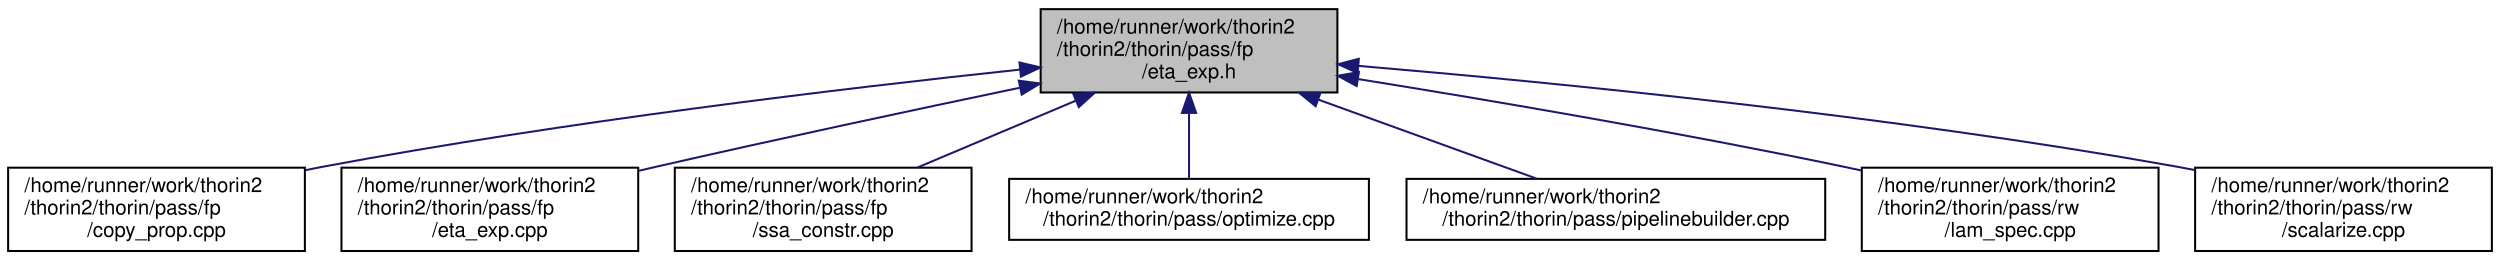
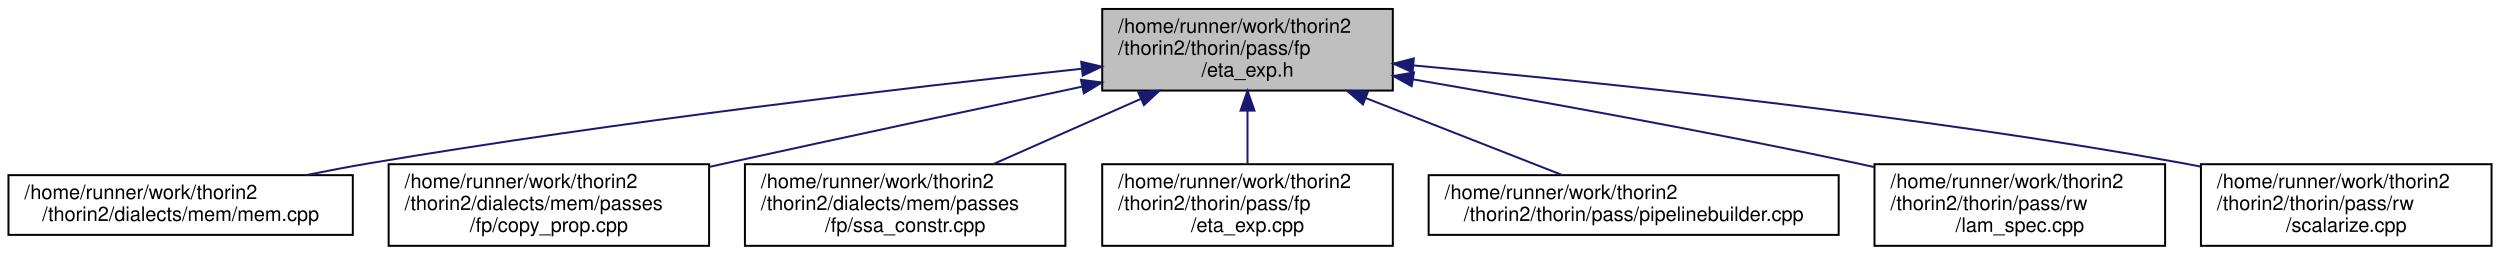
- <svg xmlns="http://www.w3.org/2000/svg" xmlns:xlink="http://www.w3.org/1999/xlink" width="1230pt" height="128pt" viewBox="0.00 0.00 1230.00 128.00">
+ <svg xmlns="http://www.w3.org/2000/svg" xmlns:xlink="http://www.w3.org/1999/xlink" width="1256pt" height="128pt" viewBox="0.00 0.00 1255.50 128.00">
  <g id="graph0" class="graph" transform="scale(1 1) rotate(0) translate(4 124)">
    <g id="node1" class="node">
      <g id="a_node1">
        <a xlink:title=" ">
-           <polygon fill="#bfbfbf" stroke="black" points="508,-78.5 508,-119.5 654,-119.5 654,-78.5 508,-78.5" />
-           <text text-anchor="start" x="516" y="-107.5" font-family="Helvetica,sans-Serif" font-size="10.00">/home/runner/work/thorin2</text>
-           <text text-anchor="start" x="516" y="-96.5" font-family="Helvetica,sans-Serif" font-size="10.00">/thorin2/thorin/pass/fp</text>
-           <text text-anchor="middle" x="581" y="-85.5" font-family="Helvetica,sans-Serif" font-size="10.00">/eta_exp.h</text>
+           <polygon fill="#bfbfbf" stroke="black" points="549.5,-78.5 549.5,-119.5 695.5,-119.5 695.5,-78.5 549.5,-78.5" />
+           <text text-anchor="start" x="557.5" y="-107.5" font-family="Helvetica,sans-Serif" font-size="10.00">/home/runner/work/thorin2</text>
+           <text text-anchor="start" x="557.5" y="-96.5" font-family="Helvetica,sans-Serif" font-size="10.00">/thorin2/thorin/pass/fp</text>
+           <text text-anchor="middle" x="622.5" y="-85.5" font-family="Helvetica,sans-Serif" font-size="10.00">/eta_exp.h</text>
        </a>
      </g>
    </g>
    <g id="node2" class="node">
      <g id="a_node2">
-         <a xlink:href="copy__prop_8cpp.html" target="_top" xlink:title=" ">
-           <polygon fill="none" stroke="black" points="0,-0.5 0,-41.5 146,-41.5 146,-0.5 0,-0.5" />
-           <text text-anchor="start" x="8" y="-29.5" font-family="Helvetica,sans-Serif" font-size="10.00">/home/runner/work/thorin2</text>
-           <text text-anchor="start" x="8" y="-18.5" font-family="Helvetica,sans-Serif" font-size="10.00">/thorin2/thorin/pass/fp</text>
-           <text text-anchor="middle" x="73" y="-7.5" font-family="Helvetica,sans-Serif" font-size="10.00">/copy_prop.cpp</text>
+         <a xlink:href="mem_8cpp.html" target="_top" xlink:title=" ">
+           <polygon fill="none" stroke="black" points="0,-6 0,-36 173,-36 173,-6 0,-6" />
+           <text text-anchor="start" x="8" y="-24" font-family="Helvetica,sans-Serif" font-size="10.00">/home/runner/work/thorin2</text>
+           <text text-anchor="middle" x="86.5" y="-13" font-family="Helvetica,sans-Serif" font-size="10.00">/thorin2/dialects/mem/mem.cpp</text>
        </a>
      </g>
    </g>
    <g id="edge1" class="edge">
-       <path fill="none" stroke="midnightblue" d="M497.9,-89.77C411.73,-80.62 273.31,-64.14 155,-42 152.12,-41.46 149.19,-40.88 146.23,-40.28" />
-       <polygon fill="midnightblue" stroke="midnightblue" points="497.57,-93.26 507.88,-90.83 498.3,-86.3 497.57,-93.26" />
+       <path fill="none" stroke="midnightblue" d="M539.25,-89.47C450.36,-79.88 305.53,-62.89 181.5,-42 171.11,-40.25 160.13,-38.16 149.47,-36.01" />
+       <polygon fill="midnightblue" stroke="midnightblue" points="538.96,-92.96 549.27,-90.54 539.7,-86 538.96,-92.96" />
    </g>
    <g id="node3" class="node">
      <g id="a_node3">
-         <a xlink:href="eta__exp_8cpp.html" target="_top" xlink:title=" ">
-           <polygon fill="none" stroke="black" points="164,-0.5 164,-41.5 310,-41.5 310,-0.5 164,-0.5" />
-           <text text-anchor="start" x="172" y="-29.5" font-family="Helvetica,sans-Serif" font-size="10.00">/home/runner/work/thorin2</text>
-           <text text-anchor="start" x="172" y="-18.5" font-family="Helvetica,sans-Serif" font-size="10.00">/thorin2/thorin/pass/fp</text>
-           <text text-anchor="middle" x="237" y="-7.5" font-family="Helvetica,sans-Serif" font-size="10.00">/eta_exp.cpp</text>
+         <a xlink:href="copy__prop_8cpp.html" target="_top" xlink:title=" ">
+           <polygon fill="none" stroke="black" points="191,-0.5 191,-41.5 352,-41.5 352,-0.5 191,-0.5" />
+           <text text-anchor="start" x="199" y="-29.5" font-family="Helvetica,sans-Serif" font-size="10.00">/home/runner/work/thorin2</text>
+           <text text-anchor="start" x="199" y="-18.5" font-family="Helvetica,sans-Serif" font-size="10.00">/thorin2/dialects/mem/passes</text>
+           <text text-anchor="middle" x="271.5" y="-7.5" font-family="Helvetica,sans-Serif" font-size="10.00">/fp/copy_prop.cpp</text>
        </a>
      </g>
    </g>
    <g id="edge2" class="edge">
-       <path fill="none" stroke="midnightblue" d="M497.66,-80.82C446.11,-70.04 378.62,-55.64 319,-42 316.14,-41.35 313.23,-40.67 310.29,-39.99" />
-       <polygon fill="midnightblue" stroke="midnightblue" points="497.25,-84.31 507.75,-82.93 498.68,-77.46 497.25,-84.31" />
+       <path fill="none" stroke="midnightblue" d="M539.25,-80.44C487.73,-69.51 420.24,-55.1 360.5,-42 357.72,-41.39 354.88,-40.77 352.02,-40.13" />
+       <polygon fill="midnightblue" stroke="midnightblue" points="538.82,-83.93 549.33,-82.57 540.27,-77.08 538.82,-83.93" />
    </g>
    <g id="node4" class="node">
      <g id="a_node4">
        <a xlink:href="ssa__constr_8cpp.html" target="_top" xlink:title=" ">
-           <polygon fill="none" stroke="black" points="328,-0.5 328,-41.5 474,-41.5 474,-0.5 328,-0.5" />
-           <text text-anchor="start" x="336" y="-29.5" font-family="Helvetica,sans-Serif" font-size="10.00">/home/runner/work/thorin2</text>
-           <text text-anchor="start" x="336" y="-18.5" font-family="Helvetica,sans-Serif" font-size="10.00">/thorin2/thorin/pass/fp</text>
-           <text text-anchor="middle" x="401" y="-7.5" font-family="Helvetica,sans-Serif" font-size="10.00">/ssa_constr.cpp</text>
+           <polygon fill="none" stroke="black" points="370,-0.5 370,-41.5 531,-41.5 531,-0.5 370,-0.5" />
+           <text text-anchor="start" x="378" y="-29.5" font-family="Helvetica,sans-Serif" font-size="10.00">/home/runner/work/thorin2</text>
+           <text text-anchor="start" x="378" y="-18.5" font-family="Helvetica,sans-Serif" font-size="10.00">/thorin2/dialects/mem/passes</text>
+           <text text-anchor="middle" x="450.5" y="-7.5" font-family="Helvetica,sans-Serif" font-size="10.00">/fp/ssa_constr.cpp</text>
        </a>
      </g>
    </g>
    <g id="edge3" class="edge">
-       <path fill="none" stroke="midnightblue" d="M525.27,-74.47C500.22,-63.89 471,-51.56 447.2,-41.51" />
-       <polygon fill="midnightblue" stroke="midnightblue" points="524.07,-77.76 534.65,-78.43 526.79,-71.31 524.07,-77.76" />
+       <path fill="none" stroke="midnightblue" d="M568.93,-74.33C545.06,-63.78 517.29,-51.51 494.64,-41.51" />
+       <polygon fill="midnightblue" stroke="midnightblue" points="567.64,-77.59 578.21,-78.43 570.47,-71.19 567.64,-77.59" />
    </g>
    <g id="node5" class="node">
      <g id="a_node5">
-         <a xlink:href="optimize_8cpp.html" target="_top" xlink:title=" ">
-           <polygon fill="none" stroke="black" points="492.5,-6 492.5,-36 669.5,-36 669.5,-6 492.5,-6" />
-           <text text-anchor="start" x="500.5" y="-24" font-family="Helvetica,sans-Serif" font-size="10.00">/home/runner/work/thorin2</text>
-           <text text-anchor="middle" x="581" y="-13" font-family="Helvetica,sans-Serif" font-size="10.00">/thorin2/thorin/pass/optimize.cpp</text>
+         <a xlink:href="eta__exp_8cpp.html" target="_top" xlink:title=" ">
+           <polygon fill="none" stroke="black" points="549.5,-0.5 549.5,-41.5 695.5,-41.5 695.5,-0.5 549.5,-0.5" />
+           <text text-anchor="start" x="557.5" y="-29.5" font-family="Helvetica,sans-Serif" font-size="10.00">/home/runner/work/thorin2</text>
+           <text text-anchor="start" x="557.5" y="-18.5" font-family="Helvetica,sans-Serif" font-size="10.00">/thorin2/thorin/pass/fp</text>
+           <text text-anchor="middle" x="622.5" y="-7.5" font-family="Helvetica,sans-Serif" font-size="10.00">/eta_exp.cpp</text>
        </a>
      </g>
    </g>
    <g id="edge4" class="edge">
-       <path fill="none" stroke="midnightblue" d="M581,-68.28C581,-57.25 581,-45.25 581,-36.23" />
-       <polygon fill="midnightblue" stroke="midnightblue" points="577.5,-68.43 581,-78.43 584.5,-68.43 577.5,-68.43" />
+       <path fill="none" stroke="midnightblue" d="M622.5,-68.3C622.5,-59.3 622.5,-49.65 622.5,-41.51" />
+       <polygon fill="midnightblue" stroke="midnightblue" points="619,-68.43 622.5,-78.43 626,-68.43 619,-68.43" />
    </g>
    <g id="node6" class="node">
      <g id="a_node6">
        <a xlink:href="pipelinebuilder_8cpp.html" target="_top" xlink:title=" ">
-           <polygon fill="none" stroke="black" points="688,-6 688,-36 894,-36 894,-6 688,-6" />
-           <text text-anchor="start" x="696" y="-24" font-family="Helvetica,sans-Serif" font-size="10.00">/home/runner/work/thorin2</text>
-           <text text-anchor="middle" x="791" y="-13" font-family="Helvetica,sans-Serif" font-size="10.00">/thorin2/thorin/pass/pipelinebuilder.cpp</text>
+           <polygon fill="none" stroke="black" points="713.5,-6 713.5,-36 919.5,-36 919.5,-6 713.5,-6" />
+           <text text-anchor="start" x="721.5" y="-24" font-family="Helvetica,sans-Serif" font-size="10.00">/home/runner/work/thorin2</text>
+           <text text-anchor="middle" x="816.5" y="-13" font-family="Helvetica,sans-Serif" font-size="10.00">/thorin2/thorin/pass/pipelinebuilder.cpp</text>
        </a>
      </g>
    </g>
    <g id="edge5" class="edge">
-       <path fill="none" stroke="midnightblue" d="M644.74,-74.93C679.71,-62.28 721.95,-46.99 752.02,-36.11" />
-       <polygon fill="midnightblue" stroke="midnightblue" points="643.29,-71.73 635.08,-78.43 645.67,-78.32 643.29,-71.73" />
+       <path fill="none" stroke="midnightblue" d="M681.79,-74.77C714.02,-62.15 752.83,-46.94 780.49,-36.11" />
+       <polygon fill="midnightblue" stroke="midnightblue" points="680.49,-71.52 672.46,-78.43 683.05,-78.04 680.49,-71.52" />
    </g>
    <g id="node7" class="node">
      <g id="a_node7">
        <a xlink:href="lam__spec_8cpp.html" target="_top" xlink:title=" ">
-           <polygon fill="none" stroke="black" points="912,-0.5 912,-41.5 1058,-41.5 1058,-0.5 912,-0.5" />
-           <text text-anchor="start" x="920" y="-29.5" font-family="Helvetica,sans-Serif" font-size="10.00">/home/runner/work/thorin2</text>
-           <text text-anchor="start" x="920" y="-18.5" font-family="Helvetica,sans-Serif" font-size="10.00">/thorin2/thorin/pass/rw</text>
-           <text text-anchor="middle" x="985" y="-7.5" font-family="Helvetica,sans-Serif" font-size="10.00">/lam_spec.cpp</text>
+           <polygon fill="none" stroke="black" points="937.5,-0.5 937.5,-41.5 1083.5,-41.5 1083.5,-0.5 937.5,-0.5" />
+           <text text-anchor="start" x="945.5" y="-29.5" font-family="Helvetica,sans-Serif" font-size="10.00">/home/runner/work/thorin2</text>
+           <text text-anchor="start" x="945.5" y="-18.5" font-family="Helvetica,sans-Serif" font-size="10.00">/thorin2/thorin/pass/rw</text>
+           <text text-anchor="middle" x="1010.5" y="-7.5" font-family="Helvetica,sans-Serif" font-size="10.00">/lam_spec.cpp</text>
        </a>
      </g>
    </g>
    <g id="edge6" class="edge">
-       <path fill="none" stroke="midnightblue" d="M664.38,-85.07C729.56,-74.59 822.33,-58.83 903,-42 905.87,-41.4 908.79,-40.77 911.74,-40.13" />
-       <polygon fill="midnightblue" stroke="midnightblue" points="663.48,-81.67 654.16,-86.71 664.59,-88.58 663.48,-81.67" />
+       <path fill="none" stroke="midnightblue" d="M705.76,-84.11C767.44,-73.5 853.45,-58.01 928.5,-42 931.37,-41.39 934.29,-40.75 937.23,-40.09" />
+       <polygon fill="midnightblue" stroke="midnightblue" points="704.96,-80.7 695.69,-85.84 706.14,-87.6 704.96,-80.7" />
    </g>
    <g id="node8" class="node">
      <g id="a_node8">
        <a xlink:href="scalarize_8cpp.html" target="_top" xlink:title=" ">
-           <polygon fill="none" stroke="black" points="1076,-0.5 1076,-41.5 1222,-41.5 1222,-0.5 1076,-0.5" />
-           <text text-anchor="start" x="1084" y="-29.5" font-family="Helvetica,sans-Serif" font-size="10.00">/home/runner/work/thorin2</text>
-           <text text-anchor="start" x="1084" y="-18.5" font-family="Helvetica,sans-Serif" font-size="10.00">/thorin2/thorin/pass/rw</text>
-           <text text-anchor="middle" x="1149" y="-7.5" font-family="Helvetica,sans-Serif" font-size="10.00">/scalarize.cpp</text>
+           <polygon fill="none" stroke="black" points="1101.5,-0.5 1101.5,-41.5 1247.5,-41.5 1247.5,-0.5 1101.5,-0.5" />
+           <text text-anchor="start" x="1109.5" y="-29.5" font-family="Helvetica,sans-Serif" font-size="10.00">/home/runner/work/thorin2</text>
+           <text text-anchor="start" x="1109.5" y="-18.5" font-family="Helvetica,sans-Serif" font-size="10.00">/thorin2/thorin/pass/rw</text>
+           <text text-anchor="middle" x="1174.5" y="-7.5" font-family="Helvetica,sans-Serif" font-size="10.00">/scalarize.cpp</text>
        </a>
      </g>
    </g>
    <g id="edge7" class="edge">
-       <path fill="none" stroke="midnightblue" d="M664.34,-91.58C761.5,-83.35 926.7,-67.09 1067,-42 1069.88,-41.48 1072.82,-40.93 1075.78,-40.34" />
-       <polygon fill="midnightblue" stroke="midnightblue" points="663.95,-88.09 654.28,-92.42 664.54,-95.07 663.95,-88.09" />
+       <path fill="none" stroke="midnightblue" d="M705.82,-91.13C800.13,-82.65 958.11,-66.3 1092.5,-42 1095.38,-41.48 1098.32,-40.92 1101.28,-40.32" />
+       <polygon fill="midnightblue" stroke="midnightblue" points="705.42,-87.65 695.77,-92.03 706.04,-94.63 705.42,-87.65" />
    </g>
  </g>
</svg>
